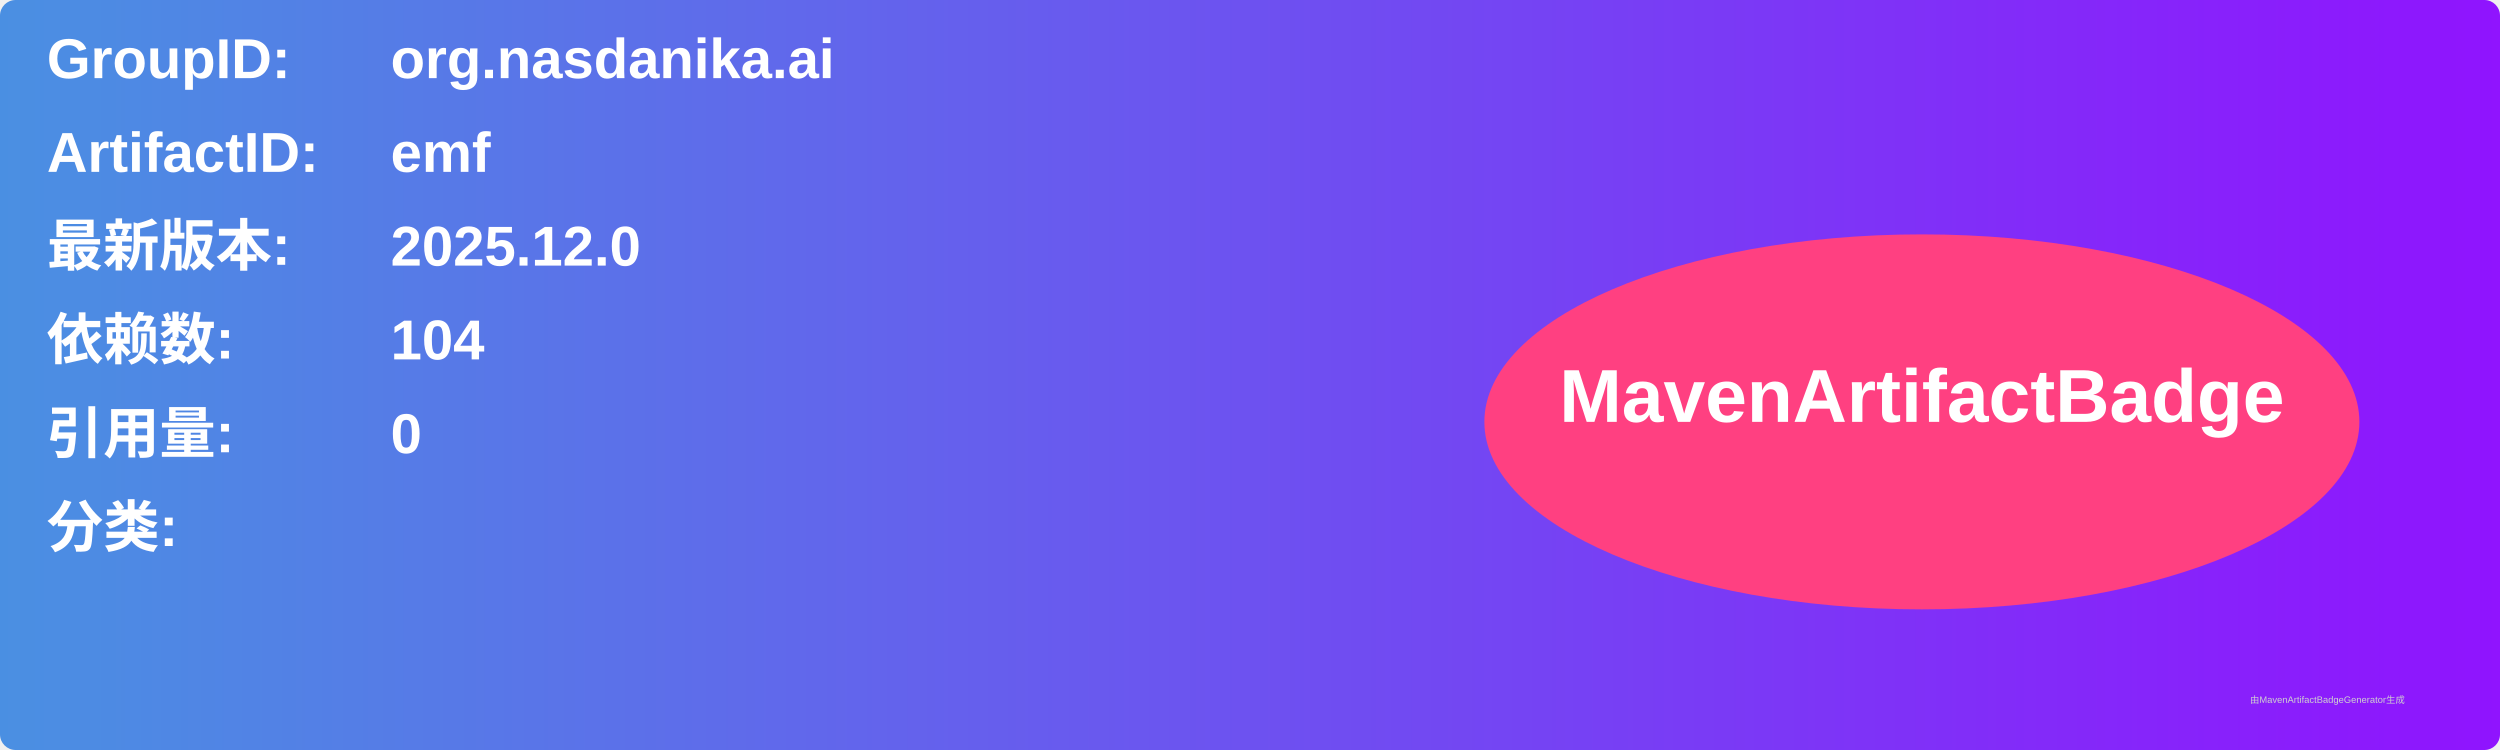
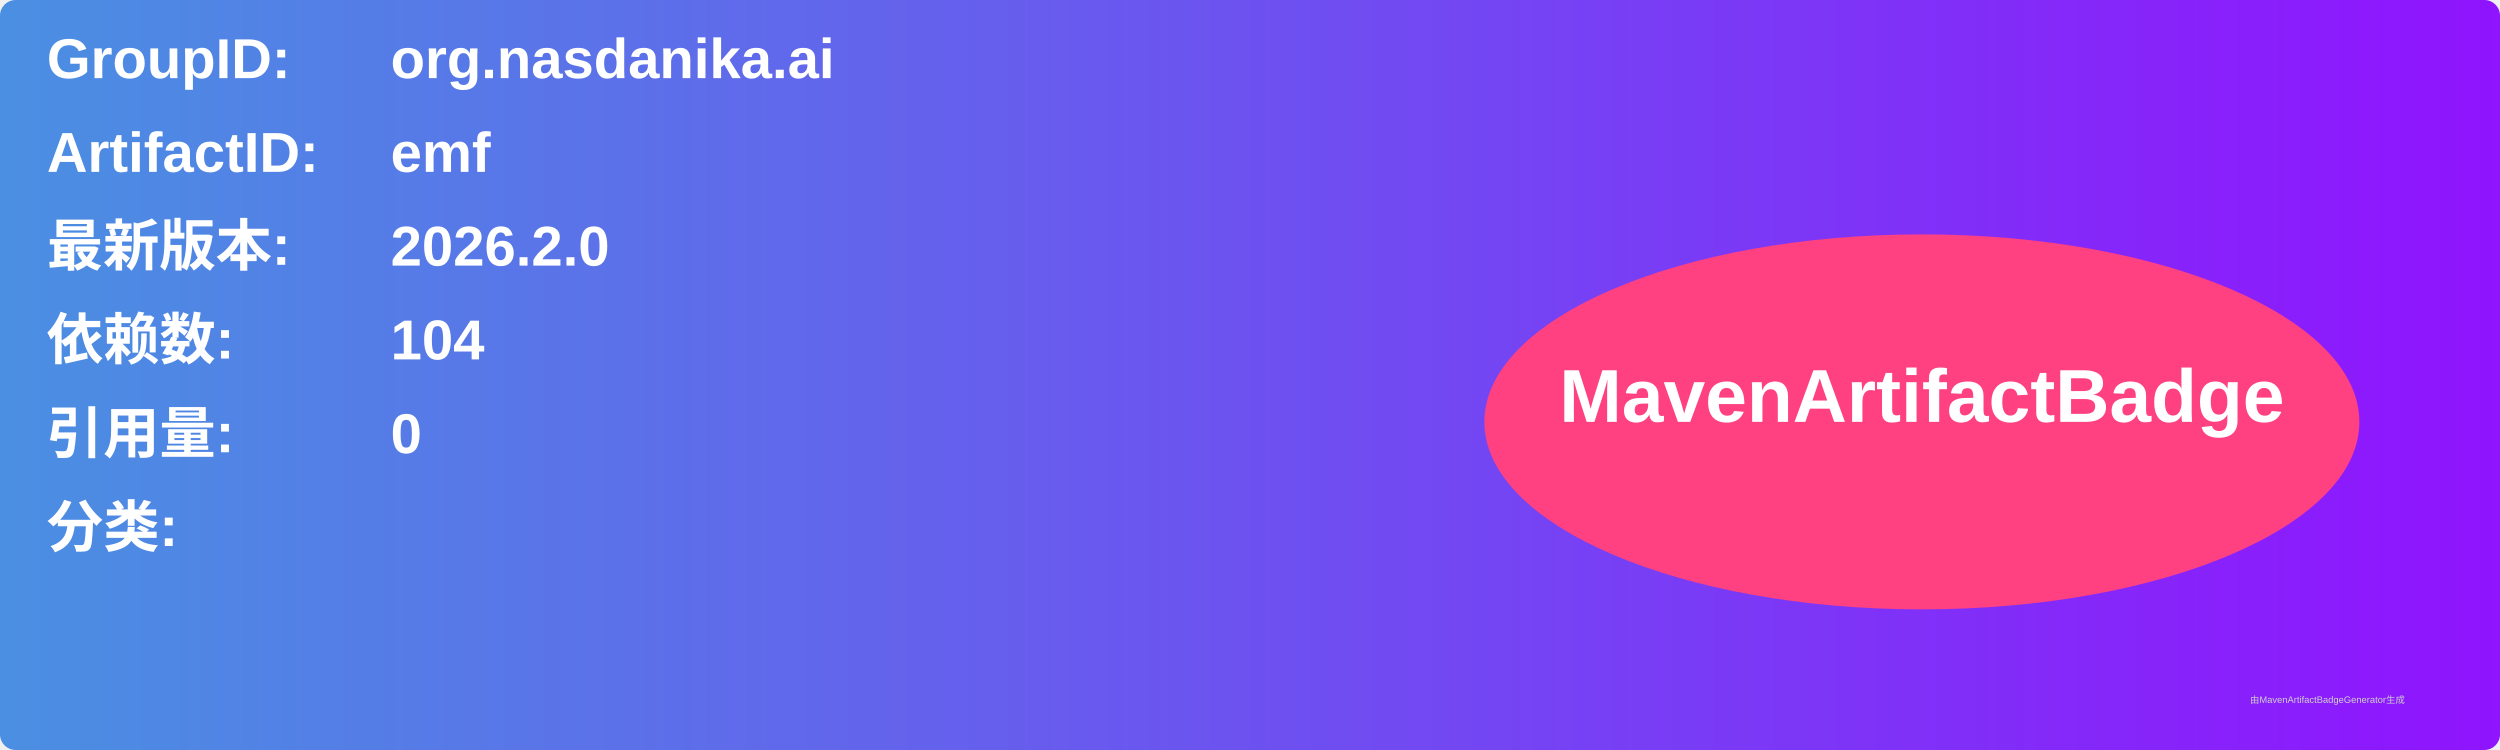
<svg xmlns="http://www.w3.org/2000/svg" width="800" height="240" viewBox="0 0 800 240">
  <linearGradient id="grad" x1="0%" y1="0%" x2="100%" y2="0%">
    <stop offset="0%" stop-color="#4a90e2" />
    <stop offset="100%" stop-color="#9013fe" />
  </linearGradient>
  <rect width="100%" height="100%" rx="5" ry="5" fill="url(#grad)" />
  <g transform="translate(15, 15)">
    <text x="0" y="10" font-family="Arial" font-size="18" fill="white" font-weight="bold" width="260">GroupID:</text>
    <text x="110" y="10" font-family="Arial" font-size="18" fill="white" font-weight="bold" width="460">org.nasdanika.ai</text>
    <text x="0" y="40" font-family="Arial" font-size="18" fill="white" font-weight="bold" width="260">ArtifactID:</text>
    <text x="110" y="40" font-family="Arial" font-size="18" fill="white" font-weight="bold" width="460">emf</text>
    <text x="0" y="70" font-family="Arial" font-size="18" fill="white" font-weight="bold">最新版本:</text>
    <text x="110" y="70" font-family="Arial" font-size="18" fill="white" font-weight="bold">
-       <tspan font-weight="bold">2025.12.0</tspan>
+       <tspan font-weight="bold">2026.2.0</tspan>
    </text>
    <text x="0" y="100" font-family="Arial" font-size="18" fill="white" font-weight="bold">依赖数: </text>
    <text x="110" y="100" font-family="Arial" font-size="18" fill="white">
      <tspan font-weight="bold">104</tspan>
    </text>
    <text x="0" y="130" font-family="Arial" font-size="18" fill="white" font-weight="bold">引用量: </text>
    <text x="110" y="130" font-family="Arial" font-size="18" fill="white">
      <tspan font-weight="bold">0</tspan>
    </text>
    <text x="0" y="160" font-family="Arial" font-size="18" fill="white" font-weight="bold">分类:</text>
    <text x="10" y="190" font-family="Arial" font-size="10" fill="white">
      <tspan font-weight="bold" />
    </text>
    <ellipse cx="600" cy="120" rx="140" ry="60" fill="#ff4081" />
    <text x="600" y="120" text-anchor="middle" font-family="Arial" font-size="24" fill="white" font-weight="bold">MavenArtifactBadge</text>
  </g>
  <text x="720" y="225" font-family="Arial" font-size="3" fill="#d0d0d0">由MavenArtifactBadgeGenerator生成</text>
</svg>
